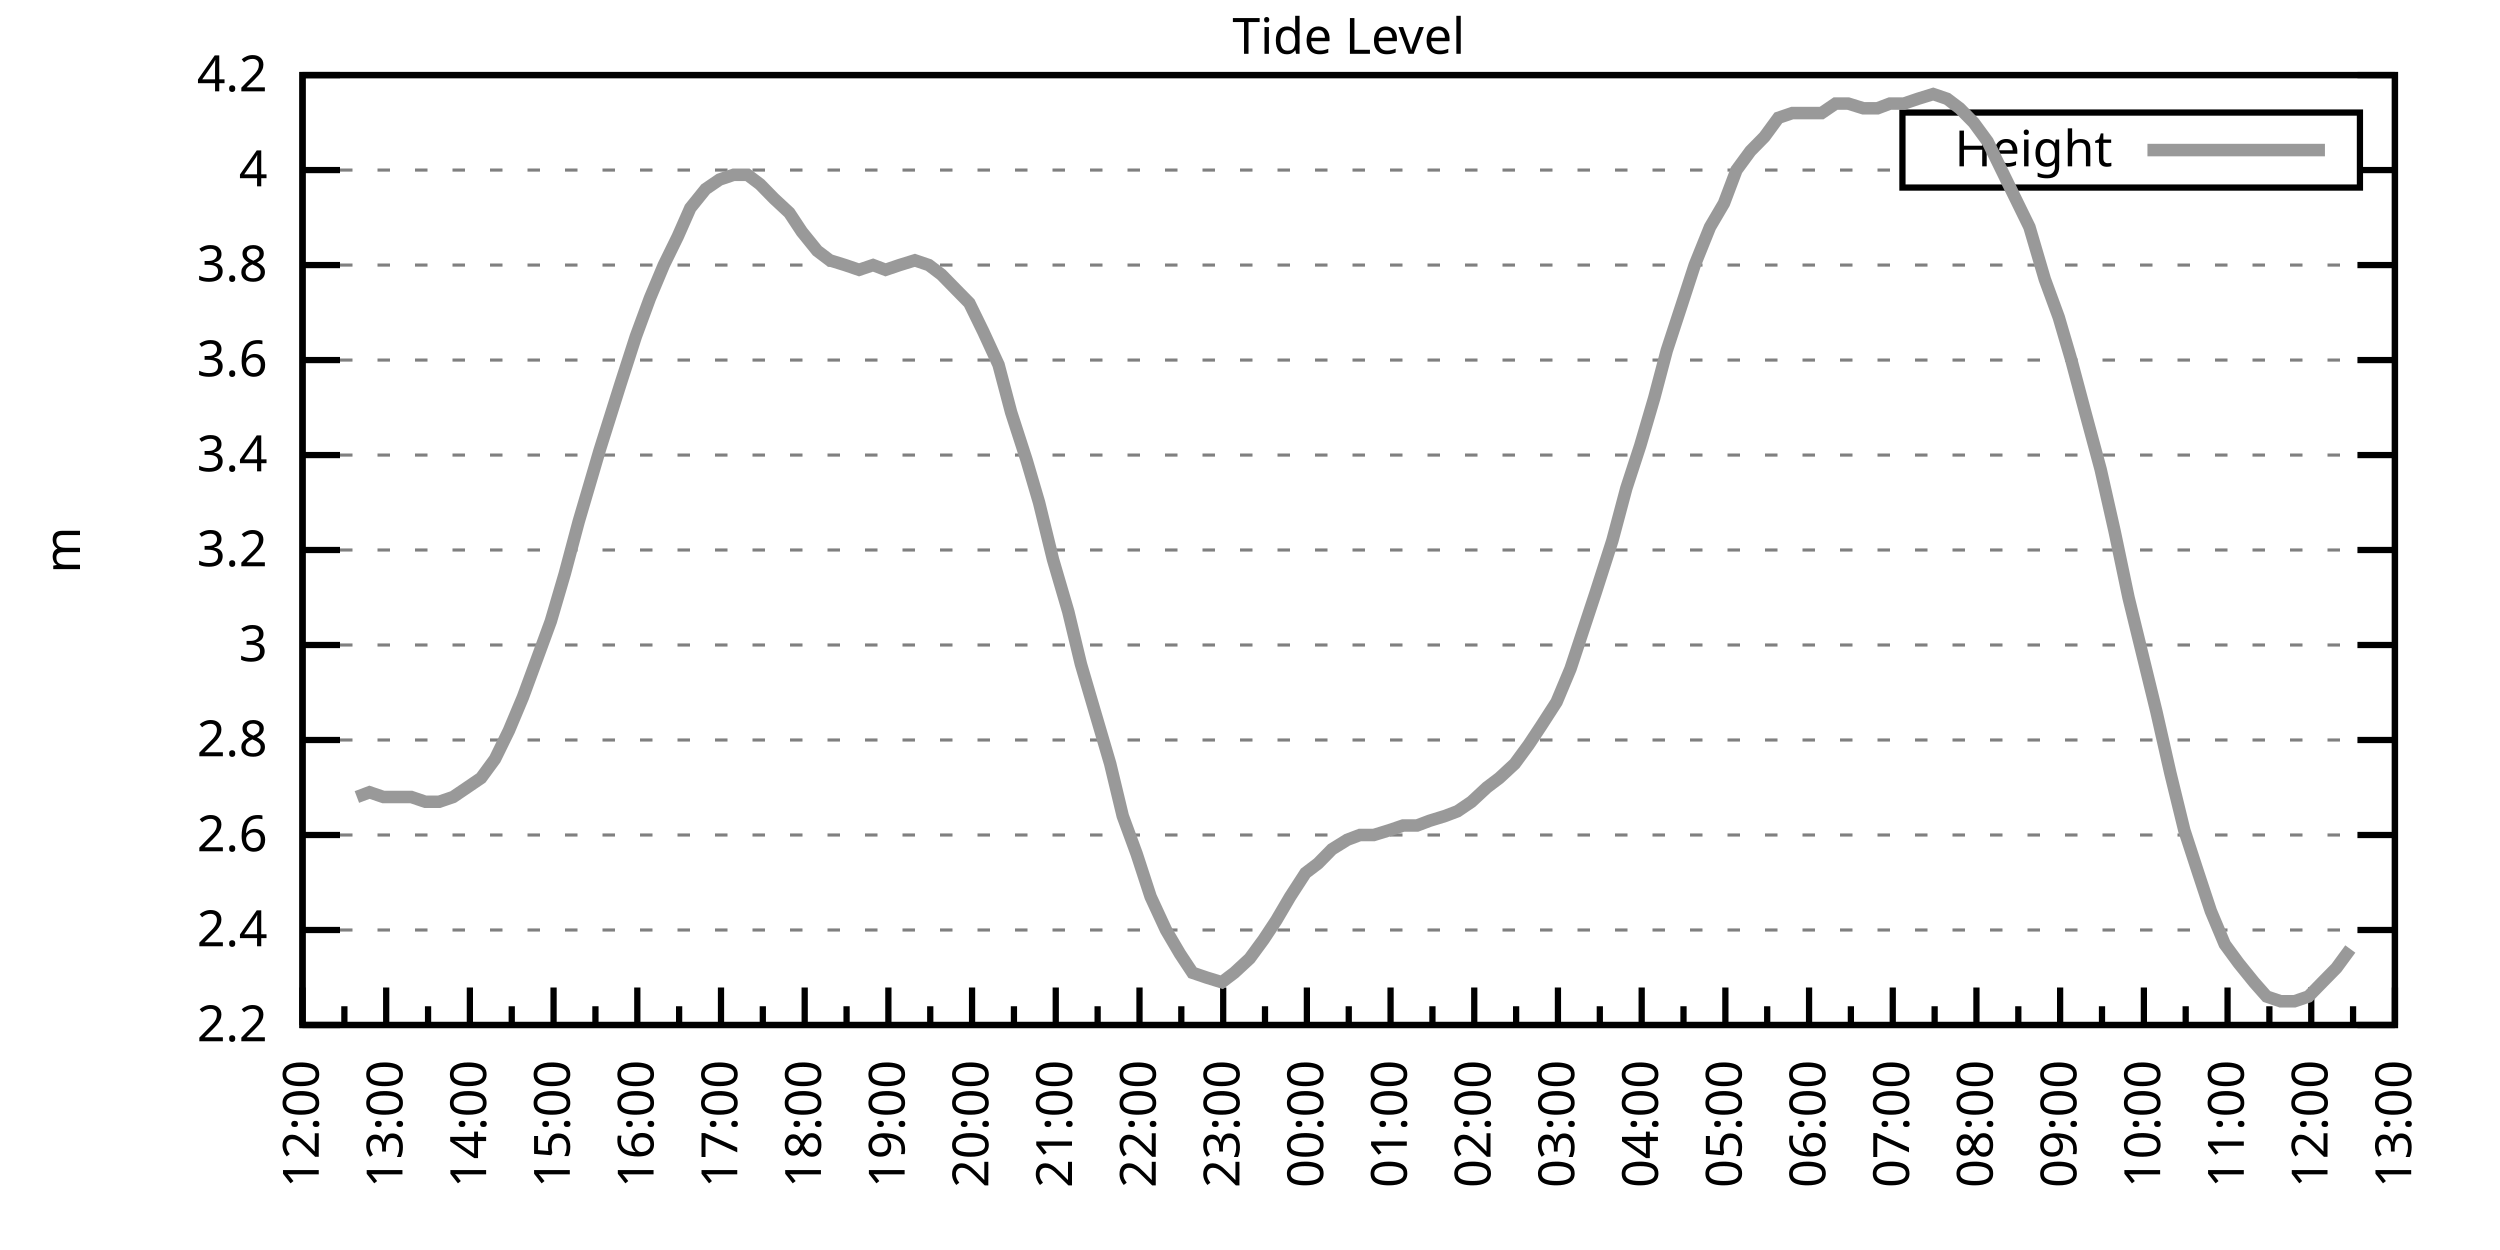
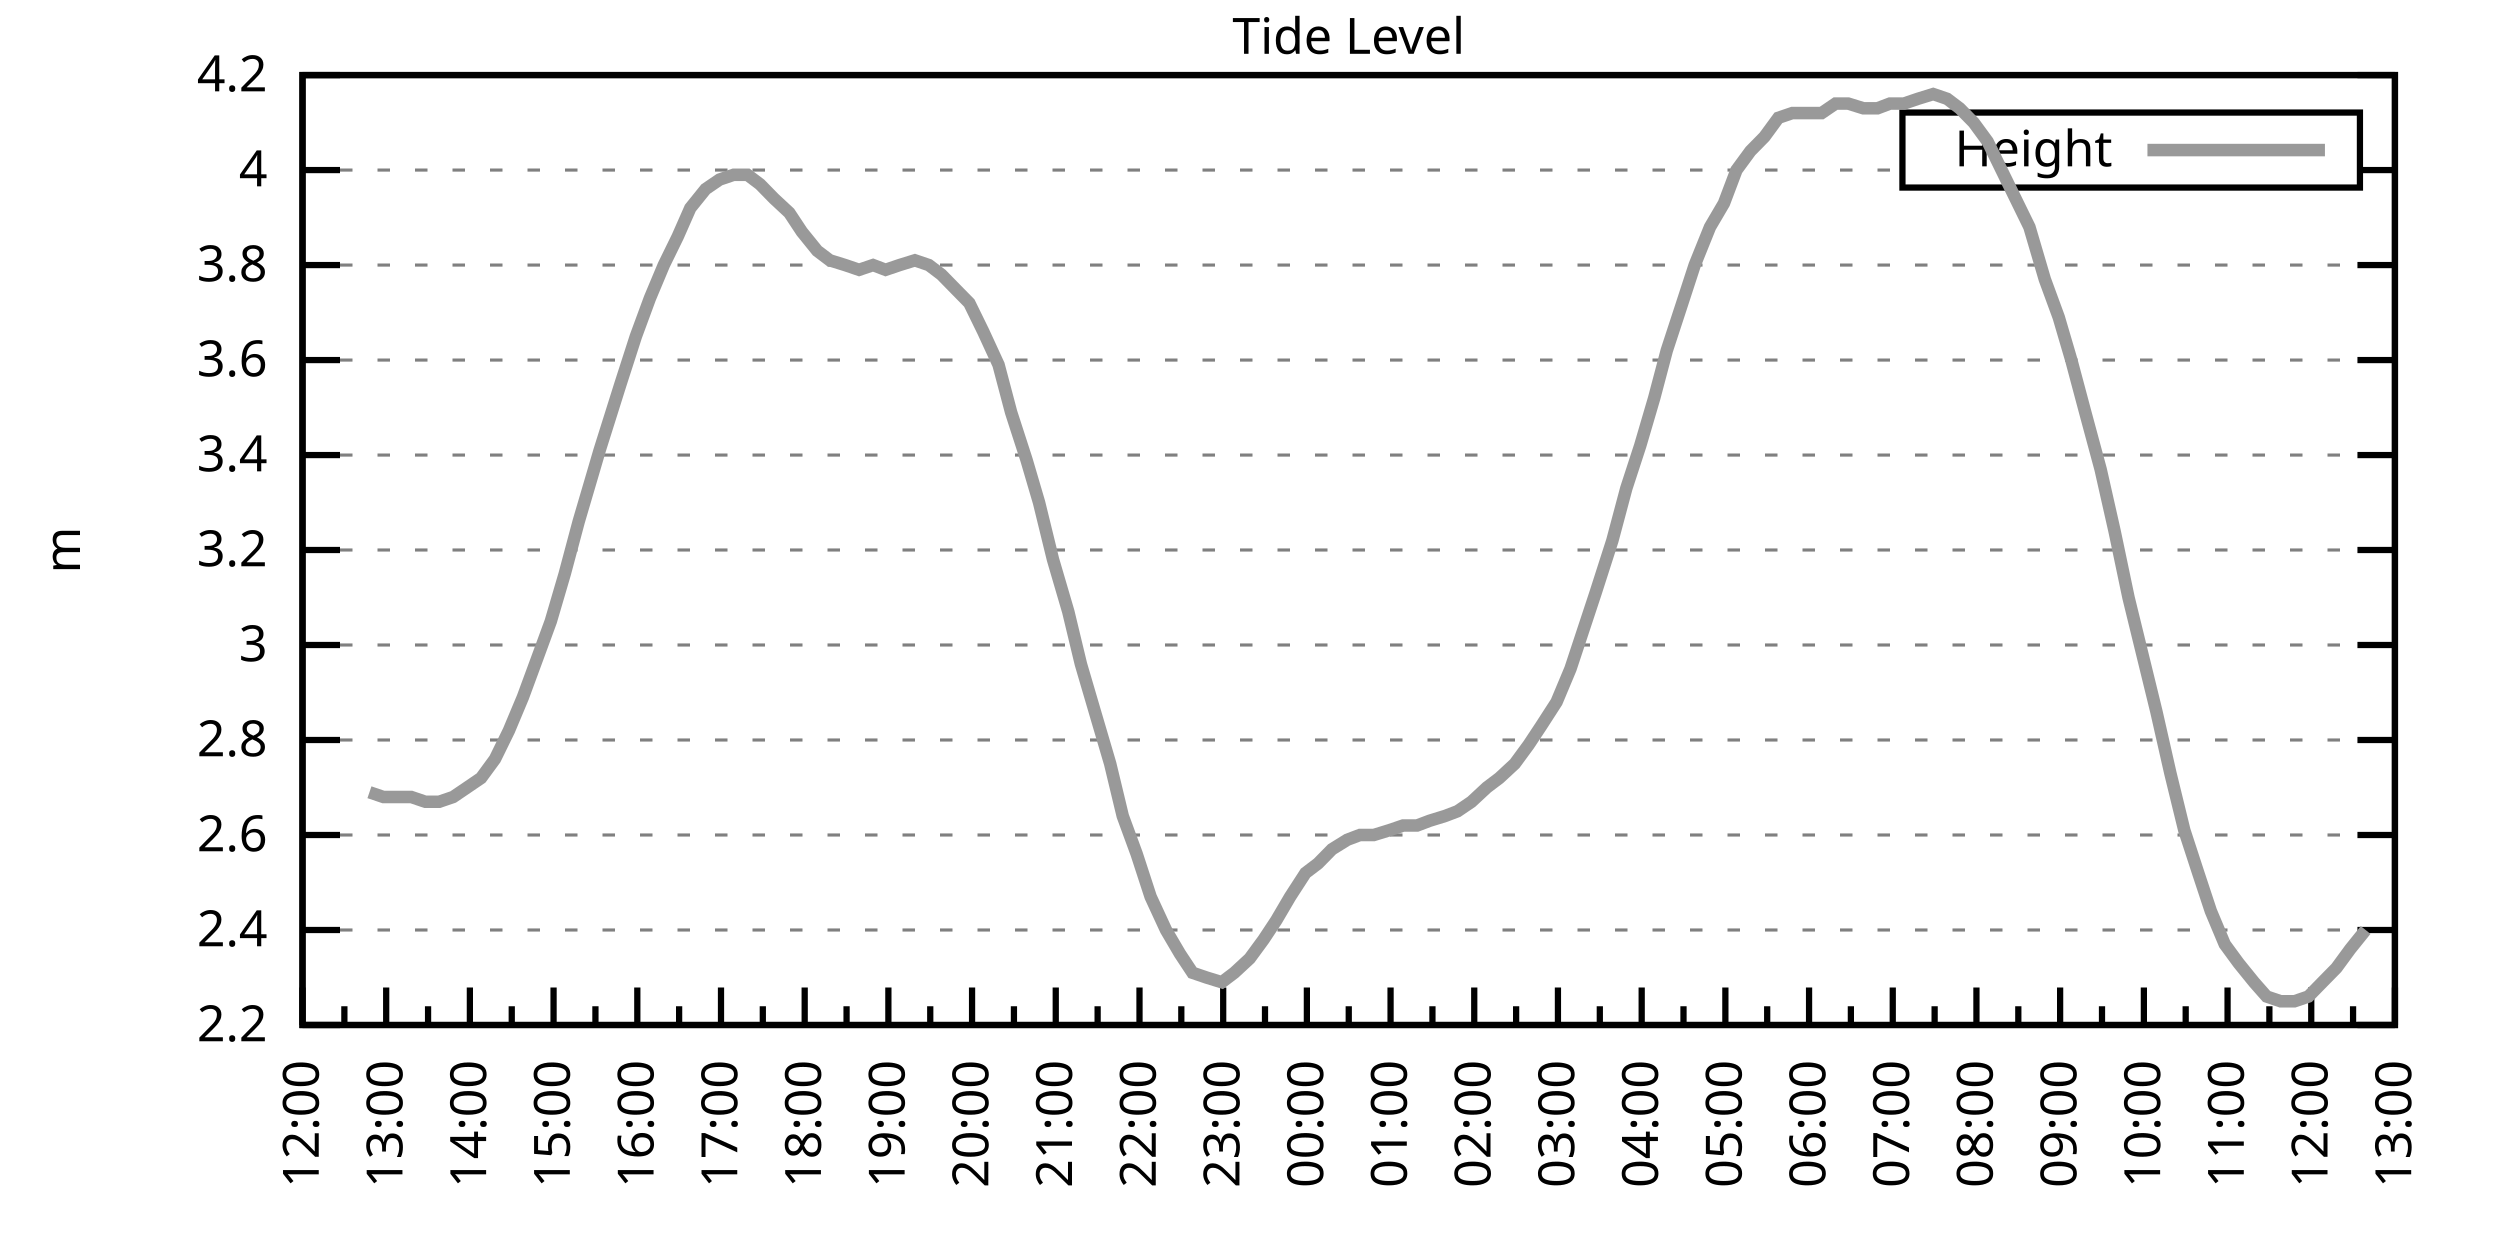
<svg xmlns="http://www.w3.org/2000/svg" xmlns:xlink="http://www.w3.org/1999/xlink" width="400" height="200" viewBox="0 0 400 200">
  <g id="gnuplot_canvas">
    <rect x="0" y="0" width="400" height="200" fill="none" />
    <defs>
      <circle id="gpDot" r="0.5" stroke-width="0.5" stroke="currentColor" />
      <path id="gpPt0" stroke-width="0.333" stroke="currentColor" d="M-1,0 h2 M0,-1 v2" />
      <path id="gpPt1" stroke-width="0.333" stroke="currentColor" d="M-1,-1 L1,1 M1,-1 L-1,1" />
      <path id="gpPt2" stroke-width="0.333" stroke="currentColor" d="M-1,0 L1,0 M0,-1 L0,1 M-1,-1 L1,1 M-1,1 L1,-1" />
      <rect id="gpPt3" stroke-width="0.333" stroke="currentColor" x="-1" y="-1" width="2" height="2" />
      <rect id="gpPt4" stroke-width="0.333" stroke="currentColor" fill="currentColor" x="-1" y="-1" width="2" height="2" />
      <circle id="gpPt5" stroke-width="0.333" stroke="currentColor" cx="0" cy="0" r="1" />
      <use xlink:href="#gpPt5" id="gpPt6" fill="currentColor" stroke="none" />
      <path id="gpPt7" stroke-width="0.333" stroke="currentColor" d="M0,-1.33 L-1.33,0.67 L1.33,0.67 z" />
      <use xlink:href="#gpPt7" id="gpPt8" fill="currentColor" stroke="none" />
      <use xlink:href="#gpPt7" id="gpPt9" stroke="currentColor" transform="rotate(180)" />
      <use xlink:href="#gpPt9" id="gpPt10" fill="currentColor" stroke="none" />
      <use xlink:href="#gpPt3" id="gpPt11" stroke="currentColor" transform="rotate(45)" />
      <use xlink:href="#gpPt11" id="gpPt12" fill="currentColor" stroke="none" />
      <path id="gpPt13" stroke-width="0.333" stroke="currentColor" d="M0,1.330 L1.265,0.411 L0.782,-1.067 L-0.782,-1.076 L-1.265,0.411 z" />
      <use xlink:href="#gpPt13" id="gpPt14" fill="currentColor" stroke="none" />
      <filter id="textbox" filterUnits="objectBoundingBox" x="0" y="0" height="1" width="1">
        <feFlood flood-color="white" flood-opacity="1" result="bgnd" />
        <feComposite in="SourceGraphic" in2="bgnd" operator="atop" />
      </filter>
      <filter id="greybox" filterUnits="objectBoundingBox" x="0" y="0" height="1" width="1">
        <feFlood flood-color="lightgrey" flood-opacity="1" result="grey" />
        <feComposite in="SourceGraphic" in2="grey" operator="atop" />
      </filter>
    </defs>
    <g fill="none" color="white" stroke="currentColor" stroke-width="1.00" stroke-linecap="butt" stroke-linejoin="miter">
</g>
    <g fill="none" color="black" stroke="currentColor" stroke-width="1.00" stroke-linecap="butt" stroke-linejoin="miter">
      <g stroke="none" shape-rendering="crispEdges">
        <polygon fill="rgb(255, 255, 255)" points="48.40,164.00 383.18,164.00 383.18,12.02 48.40,12.02 " />
      </g>
    </g>
    <g fill="none" color="black" stroke="currentColor" stroke-width="1.00" stroke-linecap="butt" stroke-linejoin="miter">
</g>
    <g fill="none" color="black" stroke="black" stroke-width="0.50" stroke-linecap="butt" stroke-linejoin="miter">
</g>
    <g fill="none" color="gray" stroke="currentColor" stroke-width="0.50" stroke-linecap="butt" stroke-linejoin="miter">
      <path stroke="gray" stroke-dasharray="2,4" class="gridline" d="M48.40,164.00 L383.19,164.00  " />
    </g>
    <g fill="none" color="gray" stroke="gray" stroke-width="1.00" stroke-linecap="butt" stroke-linejoin="miter">
</g>
    <g fill="none" color="black" stroke="currentColor" stroke-width="1.00" stroke-linecap="butt" stroke-linejoin="miter">
      <path stroke="black" d="M48.40,164.00 L54.40,164.00 M383.19,164.00 L377.19,164.00  " />
      <g transform="translate(42.80,166.60)" stroke="none" fill="black" font-family="Sans" font-size="8.00" text-anchor="end">
        <text>
          <tspan font-family="Sans"> 2.2</tspan>
        </text>
      </g>
    </g>
    <g fill="none" color="black" stroke="currentColor" stroke-width="1.00" stroke-linecap="butt" stroke-linejoin="miter">
</g>
    <g fill="none" color="black" stroke="black" stroke-width="0.50" stroke-linecap="butt" stroke-linejoin="miter">
</g>
    <g fill="none" color="gray" stroke="currentColor" stroke-width="0.50" stroke-linecap="butt" stroke-linejoin="miter">
      <path stroke="gray" stroke-dasharray="2,4" class="gridline" d="M48.40,148.80 L383.19,148.80  " />
    </g>
    <g fill="none" color="gray" stroke="gray" stroke-width="1.00" stroke-linecap="butt" stroke-linejoin="miter">
</g>
    <g fill="none" color="black" stroke="currentColor" stroke-width="1.00" stroke-linecap="butt" stroke-linejoin="miter">
      <path stroke="black" d="M48.40,148.80 L54.40,148.80 M383.19,148.80 L377.19,148.80  " />
      <g transform="translate(42.80,151.40)" stroke="none" fill="black" font-family="Sans" font-size="8.00" text-anchor="end">
        <text>
          <tspan font-family="Sans"> 2.4</tspan>
        </text>
      </g>
    </g>
    <g fill="none" color="black" stroke="currentColor" stroke-width="1.00" stroke-linecap="butt" stroke-linejoin="miter">
</g>
    <g fill="none" color="black" stroke="black" stroke-width="0.50" stroke-linecap="butt" stroke-linejoin="miter">
</g>
    <g fill="none" color="gray" stroke="currentColor" stroke-width="0.50" stroke-linecap="butt" stroke-linejoin="miter">
      <path stroke="gray" stroke-dasharray="2,4" class="gridline" d="M48.40,133.60 L383.19,133.60  " />
    </g>
    <g fill="none" color="gray" stroke="gray" stroke-width="1.00" stroke-linecap="butt" stroke-linejoin="miter">
</g>
    <g fill="none" color="black" stroke="currentColor" stroke-width="1.00" stroke-linecap="butt" stroke-linejoin="miter">
      <path stroke="black" d="M48.40,133.60 L54.40,133.60 M383.19,133.60 L377.19,133.60  " />
      <g transform="translate(42.80,136.20)" stroke="none" fill="black" font-family="Sans" font-size="8.00" text-anchor="end">
        <text>
          <tspan font-family="Sans"> 2.6</tspan>
        </text>
      </g>
    </g>
    <g fill="none" color="black" stroke="currentColor" stroke-width="1.00" stroke-linecap="butt" stroke-linejoin="miter">
</g>
    <g fill="none" color="black" stroke="black" stroke-width="0.50" stroke-linecap="butt" stroke-linejoin="miter">
</g>
    <g fill="none" color="gray" stroke="currentColor" stroke-width="0.50" stroke-linecap="butt" stroke-linejoin="miter">
      <path stroke="gray" stroke-dasharray="2,4" class="gridline" d="M48.40,118.40 L383.19,118.40  " />
    </g>
    <g fill="none" color="gray" stroke="gray" stroke-width="1.00" stroke-linecap="butt" stroke-linejoin="miter">
</g>
    <g fill="none" color="black" stroke="currentColor" stroke-width="1.00" stroke-linecap="butt" stroke-linejoin="miter">
      <path stroke="black" d="M48.40,118.40 L54.40,118.40 M383.19,118.40 L377.19,118.40  " />
      <g transform="translate(42.80,121.00)" stroke="none" fill="black" font-family="Sans" font-size="8.00" text-anchor="end">
        <text>
          <tspan font-family="Sans"> 2.8</tspan>
        </text>
      </g>
    </g>
    <g fill="none" color="black" stroke="currentColor" stroke-width="1.00" stroke-linecap="butt" stroke-linejoin="miter">
</g>
    <g fill="none" color="black" stroke="black" stroke-width="0.50" stroke-linecap="butt" stroke-linejoin="miter">
</g>
    <g fill="none" color="gray" stroke="currentColor" stroke-width="0.50" stroke-linecap="butt" stroke-linejoin="miter">
      <path stroke="gray" stroke-dasharray="2,4" class="gridline" d="M48.40,103.20 L383.19,103.20  " />
    </g>
    <g fill="none" color="gray" stroke="gray" stroke-width="1.00" stroke-linecap="butt" stroke-linejoin="miter">
</g>
    <g fill="none" color="black" stroke="currentColor" stroke-width="1.00" stroke-linecap="butt" stroke-linejoin="miter">
      <path stroke="black" d="M48.40,103.20 L54.40,103.20 M383.19,103.20 L377.19,103.20  " />
      <g transform="translate(42.80,105.80)" stroke="none" fill="black" font-family="Sans" font-size="8.00" text-anchor="end">
        <text>
          <tspan font-family="Sans"> 3</tspan>
        </text>
      </g>
    </g>
    <g fill="none" color="black" stroke="currentColor" stroke-width="1.00" stroke-linecap="butt" stroke-linejoin="miter">
</g>
    <g fill="none" color="black" stroke="black" stroke-width="0.50" stroke-linecap="butt" stroke-linejoin="miter">
</g>
    <g fill="none" color="gray" stroke="currentColor" stroke-width="0.50" stroke-linecap="butt" stroke-linejoin="miter">
      <path stroke="gray" stroke-dasharray="2,4" class="gridline" d="M48.40,88.00 L383.19,88.00  " />
    </g>
    <g fill="none" color="gray" stroke="gray" stroke-width="1.00" stroke-linecap="butt" stroke-linejoin="miter">
</g>
    <g fill="none" color="black" stroke="currentColor" stroke-width="1.00" stroke-linecap="butt" stroke-linejoin="miter">
      <path stroke="black" d="M48.40,88.00 L54.40,88.00 M383.19,88.00 L377.19,88.00  " />
      <g transform="translate(42.80,90.60)" stroke="none" fill="black" font-family="Sans" font-size="8.00" text-anchor="end">
        <text>
          <tspan font-family="Sans"> 3.2</tspan>
        </text>
      </g>
    </g>
    <g fill="none" color="black" stroke="currentColor" stroke-width="1.00" stroke-linecap="butt" stroke-linejoin="miter">
</g>
    <g fill="none" color="black" stroke="black" stroke-width="0.50" stroke-linecap="butt" stroke-linejoin="miter">
</g>
    <g fill="none" color="gray" stroke="currentColor" stroke-width="0.50" stroke-linecap="butt" stroke-linejoin="miter">
      <path stroke="gray" stroke-dasharray="2,4" class="gridline" d="M48.40,72.81 L383.19,72.81  " />
    </g>
    <g fill="none" color="gray" stroke="gray" stroke-width="1.00" stroke-linecap="butt" stroke-linejoin="miter">
</g>
    <g fill="none" color="black" stroke="currentColor" stroke-width="1.00" stroke-linecap="butt" stroke-linejoin="miter">
      <path stroke="black" d="M48.40,72.81 L54.40,72.81 M383.19,72.81 L377.19,72.81  " />
      <g transform="translate(42.80,75.41)" stroke="none" fill="black" font-family="Sans" font-size="8.00" text-anchor="end">
        <text>
          <tspan font-family="Sans"> 3.4</tspan>
        </text>
      </g>
    </g>
    <g fill="none" color="black" stroke="currentColor" stroke-width="1.00" stroke-linecap="butt" stroke-linejoin="miter">
</g>
    <g fill="none" color="black" stroke="black" stroke-width="0.50" stroke-linecap="butt" stroke-linejoin="miter">
</g>
    <g fill="none" color="gray" stroke="currentColor" stroke-width="0.50" stroke-linecap="butt" stroke-linejoin="miter">
      <path stroke="gray" stroke-dasharray="2,4" class="gridline" d="M48.40,57.61 L383.19,57.61  " />
    </g>
    <g fill="none" color="gray" stroke="gray" stroke-width="1.00" stroke-linecap="butt" stroke-linejoin="miter">
</g>
    <g fill="none" color="black" stroke="currentColor" stroke-width="1.00" stroke-linecap="butt" stroke-linejoin="miter">
      <path stroke="black" d="M48.40,57.61 L54.40,57.61 M383.19,57.61 L377.19,57.61  " />
      <g transform="translate(42.80,60.21)" stroke="none" fill="black" font-family="Sans" font-size="8.00" text-anchor="end">
        <text>
          <tspan font-family="Sans"> 3.6</tspan>
        </text>
      </g>
    </g>
    <g fill="none" color="black" stroke="currentColor" stroke-width="1.00" stroke-linecap="butt" stroke-linejoin="miter">
</g>
    <g fill="none" color="black" stroke="black" stroke-width="0.50" stroke-linecap="butt" stroke-linejoin="miter">
</g>
    <g fill="none" color="gray" stroke="currentColor" stroke-width="0.50" stroke-linecap="butt" stroke-linejoin="miter">
      <path stroke="gray" stroke-dasharray="2,4" class="gridline" d="M48.40,42.41 L383.19,42.41  " />
    </g>
    <g fill="none" color="gray" stroke="gray" stroke-width="1.00" stroke-linecap="butt" stroke-linejoin="miter">
</g>
    <g fill="none" color="black" stroke="currentColor" stroke-width="1.00" stroke-linecap="butt" stroke-linejoin="miter">
      <path stroke="black" d="M48.40,42.41 L54.40,42.41 M383.19,42.41 L377.19,42.41  " />
      <g transform="translate(42.80,45.01)" stroke="none" fill="black" font-family="Sans" font-size="8.00" text-anchor="end">
        <text>
          <tspan font-family="Sans"> 3.8</tspan>
        </text>
      </g>
    </g>
    <g fill="none" color="black" stroke="currentColor" stroke-width="1.00" stroke-linecap="butt" stroke-linejoin="miter">
</g>
    <g fill="none" color="black" stroke="black" stroke-width="0.50" stroke-linecap="butt" stroke-linejoin="miter">
</g>
    <g fill="none" color="gray" stroke="currentColor" stroke-width="0.50" stroke-linecap="butt" stroke-linejoin="miter">
      <path stroke="gray" stroke-dasharray="2,4" class="gridline" d="M48.40,27.21 L304.39,27.21 M377.59,27.21 L383.19,27.21  " />
    </g>
    <g fill="none" color="gray" stroke="gray" stroke-width="1.00" stroke-linecap="butt" stroke-linejoin="miter">
</g>
    <g fill="none" color="black" stroke="currentColor" stroke-width="1.00" stroke-linecap="butt" stroke-linejoin="miter">
      <path stroke="black" d="M48.40,27.21 L54.40,27.21 M383.19,27.21 L377.19,27.21  " />
      <g transform="translate(42.80,29.81)" stroke="none" fill="black" font-family="Sans" font-size="8.00" text-anchor="end">
        <text>
          <tspan font-family="Sans"> 4</tspan>
        </text>
      </g>
    </g>
    <g fill="none" color="black" stroke="currentColor" stroke-width="1.00" stroke-linecap="butt" stroke-linejoin="miter">
</g>
    <g fill="none" color="black" stroke="black" stroke-width="0.50" stroke-linecap="butt" stroke-linejoin="miter">
</g>
    <g fill="none" color="gray" stroke="currentColor" stroke-width="0.50" stroke-linecap="butt" stroke-linejoin="miter">
      <path stroke="gray" stroke-dasharray="2,4" class="gridline" d="M48.40,12.01 L383.19,12.01  " />
    </g>
    <g fill="none" color="gray" stroke="gray" stroke-width="1.00" stroke-linecap="butt" stroke-linejoin="miter">
</g>
    <g fill="none" color="black" stroke="currentColor" stroke-width="1.00" stroke-linecap="butt" stroke-linejoin="miter">
      <path stroke="black" d="M48.40,12.01 L54.40,12.01 M383.19,12.01 L377.19,12.01  " />
      <g transform="translate(42.80,14.61)" stroke="none" fill="black" font-family="Sans" font-size="8.00" text-anchor="end">
        <text>
          <tspan font-family="Sans"> 4.2</tspan>
        </text>
      </g>
    </g>
    <g fill="none" color="black" stroke="currentColor" stroke-width="1.00" stroke-linecap="butt" stroke-linejoin="miter">
      <path stroke="black" d="M48.40,164.00 L48.40,158.00  " />
      <g transform="translate(51.00,169.60) rotate(270)" stroke="none" fill="black" font-family="Sans" font-size="8.00" text-anchor="end">
        <text>
          <tspan font-family="Sans">12:00</tspan>
        </text>
      </g>
    </g>
    <g fill="none" color="black" stroke="currentColor" stroke-width="1.00" stroke-linecap="butt" stroke-linejoin="miter">
      <path stroke="black" d="M55.10,164.00 L55.10,161.00 M61.79,164.00 L61.79,158.00  " />
      <g transform="translate(64.39,169.60) rotate(270)" stroke="none" fill="black" font-family="Sans" font-size="8.00" text-anchor="end">
        <text>
          <tspan font-family="Sans">13:00</tspan>
        </text>
      </g>
    </g>
    <g fill="none" color="black" stroke="currentColor" stroke-width="1.00" stroke-linecap="butt" stroke-linejoin="miter">
      <path stroke="black" d="M68.49,164.00 L68.49,161.00 M75.18,164.00 L75.18,158.00  " />
      <g transform="translate(77.78,169.60) rotate(270)" stroke="none" fill="black" font-family="Sans" font-size="8.00" text-anchor="end">
        <text>
          <tspan font-family="Sans">14:00</tspan>
        </text>
      </g>
    </g>
    <g fill="none" color="black" stroke="currentColor" stroke-width="1.00" stroke-linecap="butt" stroke-linejoin="miter">
      <path stroke="black" d="M81.88,164.00 L81.88,161.00 M88.57,164.00 L88.57,158.00  " />
      <g transform="translate(91.17,169.60) rotate(270)" stroke="none" fill="black" font-family="Sans" font-size="8.00" text-anchor="end">
        <text>
          <tspan font-family="Sans">15:00</tspan>
        </text>
      </g>
    </g>
    <g fill="none" color="black" stroke="currentColor" stroke-width="1.00" stroke-linecap="butt" stroke-linejoin="miter">
      <path stroke="black" d="M95.27,164.00 L95.27,161.00 M101.97,164.00 L101.97,158.00  " />
      <g transform="translate(104.57,169.60) rotate(270)" stroke="none" fill="black" font-family="Sans" font-size="8.00" text-anchor="end">
        <text>
          <tspan font-family="Sans">16:00</tspan>
        </text>
      </g>
    </g>
    <g fill="none" color="black" stroke="currentColor" stroke-width="1.00" stroke-linecap="butt" stroke-linejoin="miter">
      <path stroke="black" d="M108.66,164.00 L108.66,161.00 M115.36,164.00 L115.36,158.00  " />
      <g transform="translate(117.96,169.60) rotate(270)" stroke="none" fill="black" font-family="Sans" font-size="8.00" text-anchor="end">
        <text>
          <tspan font-family="Sans">17:00</tspan>
        </text>
      </g>
    </g>
    <g fill="none" color="black" stroke="currentColor" stroke-width="1.00" stroke-linecap="butt" stroke-linejoin="miter">
      <path stroke="black" d="M122.05,164.00 L122.05,161.00 M128.75,164.00 L128.75,158.00  " />
      <g transform="translate(131.35,169.60) rotate(270)" stroke="none" fill="black" font-family="Sans" font-size="8.00" text-anchor="end">
        <text>
          <tspan font-family="Sans">18:00</tspan>
        </text>
      </g>
    </g>
    <g fill="none" color="black" stroke="currentColor" stroke-width="1.00" stroke-linecap="butt" stroke-linejoin="miter">
      <path stroke="black" d="M135.45,164.00 L135.45,161.00 M142.14,164.00 L142.14,158.00  " />
      <g transform="translate(144.74,169.60) rotate(270)" stroke="none" fill="black" font-family="Sans" font-size="8.00" text-anchor="end">
        <text>
          <tspan font-family="Sans">19:00</tspan>
        </text>
      </g>
    </g>
    <g fill="none" color="black" stroke="currentColor" stroke-width="1.00" stroke-linecap="butt" stroke-linejoin="miter">
      <path stroke="black" d="M148.84,164.00 L148.84,161.00 M155.53,164.00 L155.53,158.00  " />
      <g transform="translate(158.13,169.60) rotate(270)" stroke="none" fill="black" font-family="Sans" font-size="8.00" text-anchor="end">
        <text>
          <tspan font-family="Sans">20:00</tspan>
        </text>
      </g>
    </g>
    <g fill="none" color="black" stroke="currentColor" stroke-width="1.00" stroke-linecap="butt" stroke-linejoin="miter">
      <path stroke="black" d="M162.23,164.00 L162.23,161.00 M168.92,164.00 L168.92,158.00  " />
      <g transform="translate(171.52,169.60) rotate(270)" stroke="none" fill="black" font-family="Sans" font-size="8.00" text-anchor="end">
        <text>
          <tspan font-family="Sans">21:00</tspan>
        </text>
      </g>
    </g>
    <g fill="none" color="black" stroke="currentColor" stroke-width="1.00" stroke-linecap="butt" stroke-linejoin="miter">
      <path stroke="black" d="M175.62,164.00 L175.62,161.00 M182.32,164.00 L182.32,158.00  " />
      <g transform="translate(184.92,169.60) rotate(270)" stroke="none" fill="black" font-family="Sans" font-size="8.00" text-anchor="end">
        <text>
          <tspan font-family="Sans">22:00</tspan>
        </text>
      </g>
    </g>
    <g fill="none" color="black" stroke="currentColor" stroke-width="1.00" stroke-linecap="butt" stroke-linejoin="miter">
      <path stroke="black" d="M189.01,164.00 L189.01,161.00 M195.71,164.00 L195.71,158.00  " />
      <g transform="translate(198.31,169.60) rotate(270)" stroke="none" fill="black" font-family="Sans" font-size="8.00" text-anchor="end">
        <text>
          <tspan font-family="Sans">23:00</tspan>
        </text>
      </g>
    </g>
    <g fill="none" color="black" stroke="currentColor" stroke-width="1.00" stroke-linecap="butt" stroke-linejoin="miter">
      <path stroke="black" d="M202.40,164.00 L202.40,161.00 M209.10,164.00 L209.10,158.00  " />
      <g transform="translate(211.70,169.60) rotate(270)" stroke="none" fill="black" font-family="Sans" font-size="8.00" text-anchor="end">
        <text>
          <tspan font-family="Sans">00:00</tspan>
        </text>
      </g>
    </g>
    <g fill="none" color="black" stroke="currentColor" stroke-width="1.00" stroke-linecap="butt" stroke-linejoin="miter">
      <path stroke="black" d="M215.80,164.00 L215.80,161.00 M222.49,164.00 L222.49,158.00  " />
      <g transform="translate(225.09,169.60) rotate(270)" stroke="none" fill="black" font-family="Sans" font-size="8.00" text-anchor="end">
        <text>
          <tspan font-family="Sans">01:00</tspan>
        </text>
      </g>
    </g>
    <g fill="none" color="black" stroke="currentColor" stroke-width="1.00" stroke-linecap="butt" stroke-linejoin="miter">
      <path stroke="black" d="M229.19,164.00 L229.19,161.00 M235.88,164.00 L235.88,158.00  " />
      <g transform="translate(238.48,169.60) rotate(270)" stroke="none" fill="black" font-family="Sans" font-size="8.00" text-anchor="end">
        <text>
          <tspan font-family="Sans">02:00</tspan>
        </text>
      </g>
    </g>
    <g fill="none" color="black" stroke="currentColor" stroke-width="1.00" stroke-linecap="butt" stroke-linejoin="miter">
      <path stroke="black" d="M242.58,164.00 L242.58,161.00 M249.27,164.00 L249.27,158.00  " />
      <g transform="translate(251.87,169.60) rotate(270)" stroke="none" fill="black" font-family="Sans" font-size="8.00" text-anchor="end">
        <text>
          <tspan font-family="Sans">03:00</tspan>
        </text>
      </g>
    </g>
    <g fill="none" color="black" stroke="currentColor" stroke-width="1.00" stroke-linecap="butt" stroke-linejoin="miter">
      <path stroke="black" d="M255.97,164.00 L255.97,161.00 M262.67,164.00 L262.67,158.00  " />
      <g transform="translate(265.27,169.60) rotate(270)" stroke="none" fill="black" font-family="Sans" font-size="8.00" text-anchor="end">
        <text>
          <tspan font-family="Sans">04:00</tspan>
        </text>
      </g>
    </g>
    <g fill="none" color="black" stroke="currentColor" stroke-width="1.00" stroke-linecap="butt" stroke-linejoin="miter">
      <path stroke="black" d="M269.36,164.00 L269.36,161.00 M276.06,164.00 L276.06,158.00  " />
      <g transform="translate(278.66,169.60) rotate(270)" stroke="none" fill="black" font-family="Sans" font-size="8.00" text-anchor="end">
        <text>
          <tspan font-family="Sans">05:00</tspan>
        </text>
      </g>
    </g>
    <g fill="none" color="black" stroke="currentColor" stroke-width="1.00" stroke-linecap="butt" stroke-linejoin="miter">
      <path stroke="black" d="M282.75,164.00 L282.75,161.00 M289.45,164.00 L289.45,158.00  " />
      <g transform="translate(292.05,169.60) rotate(270)" stroke="none" fill="black" font-family="Sans" font-size="8.00" text-anchor="end">
        <text>
          <tspan font-family="Sans">06:00</tspan>
        </text>
      </g>
    </g>
    <g fill="none" color="black" stroke="currentColor" stroke-width="1.00" stroke-linecap="butt" stroke-linejoin="miter">
      <path stroke="black" d="M296.14,164.00 L296.14,161.00 M302.84,164.00 L302.84,158.00  " />
      <g transform="translate(305.44,169.60) rotate(270)" stroke="none" fill="black" font-family="Sans" font-size="8.00" text-anchor="end">
        <text>
          <tspan font-family="Sans">07:00</tspan>
        </text>
      </g>
    </g>
    <g fill="none" color="black" stroke="currentColor" stroke-width="1.00" stroke-linecap="butt" stroke-linejoin="miter">
      <path stroke="black" d="M309.54,164.00 L309.54,161.00 M316.23,164.00 L316.23,158.00  " />
      <g transform="translate(318.83,169.60) rotate(270)" stroke="none" fill="black" font-family="Sans" font-size="8.00" text-anchor="end">
        <text>
          <tspan font-family="Sans">08:00</tspan>
        </text>
      </g>
    </g>
    <g fill="none" color="black" stroke="currentColor" stroke-width="1.00" stroke-linecap="butt" stroke-linejoin="miter">
      <path stroke="black" d="M322.93,164.00 L322.93,161.00 M329.62,164.00 L329.62,158.00  " />
      <g transform="translate(332.22,169.60) rotate(270)" stroke="none" fill="black" font-family="Sans" font-size="8.00" text-anchor="end">
        <text>
          <tspan font-family="Sans">09:00</tspan>
        </text>
      </g>
    </g>
    <g fill="none" color="black" stroke="currentColor" stroke-width="1.00" stroke-linecap="butt" stroke-linejoin="miter">
      <path stroke="black" d="M336.32,164.00 L336.32,161.00 M343.02,164.00 L343.02,158.00  " />
      <g transform="translate(345.62,169.60) rotate(270)" stroke="none" fill="black" font-family="Sans" font-size="8.00" text-anchor="end">
        <text>
          <tspan font-family="Sans">10:00</tspan>
        </text>
      </g>
    </g>
    <g fill="none" color="black" stroke="currentColor" stroke-width="1.00" stroke-linecap="butt" stroke-linejoin="miter">
      <path stroke="black" d="M349.71,164.00 L349.71,161.00 M356.41,164.00 L356.41,158.00  " />
      <g transform="translate(359.01,169.60) rotate(270)" stroke="none" fill="black" font-family="Sans" font-size="8.00" text-anchor="end">
        <text>
          <tspan font-family="Sans">11:00</tspan>
        </text>
      </g>
    </g>
    <g fill="none" color="black" stroke="currentColor" stroke-width="1.00" stroke-linecap="butt" stroke-linejoin="miter">
      <path stroke="black" d="M363.10,164.00 L363.10,161.00 M369.80,164.00 L369.80,158.00  " />
      <g transform="translate(372.40,169.60) rotate(270)" stroke="none" fill="black" font-family="Sans" font-size="8.00" text-anchor="end">
        <text>
          <tspan font-family="Sans">12:00</tspan>
        </text>
      </g>
    </g>
    <g fill="none" color="black" stroke="currentColor" stroke-width="1.00" stroke-linecap="butt" stroke-linejoin="miter">
      <path stroke="black" d="M376.49,164.00 L376.49,161.00 M383.19,164.00 L383.19,158.00  " />
      <g transform="translate(385.79,169.60) rotate(270)" stroke="none" fill="black" font-family="Sans" font-size="8.00" text-anchor="end">
        <text>
          <tspan font-family="Sans">13:00</tspan>
        </text>
      </g>
    </g>
    <g fill="none" color="black" stroke="currentColor" stroke-width="1.00" stroke-linecap="butt" stroke-linejoin="miter">
</g>
    <g fill="none" color="black" stroke="currentColor" stroke-width="1.00" stroke-linecap="butt" stroke-linejoin="miter">
      <path stroke="black" d="M48.40,12.01 L48.40,164.00 L383.19,164.00 L383.19,12.01 L48.40,12.01 Z  " />
    </g>
    <g fill="none" color="black" stroke="currentColor" stroke-width="1.00" stroke-linecap="butt" stroke-linejoin="miter">
      <g transform="translate(12.80,88.01) rotate(270)" stroke="none" fill="black" font-family="Sans" font-size="8.00" text-anchor="middle">
        <text>
          <tspan font-family="Sans">m</tspan>
        </text>
      </g>
    </g>
    <g fill="none" color="black" stroke="currentColor" stroke-width="1.00" stroke-linecap="butt" stroke-linejoin="miter">
</g>
    <g fill="none" color="black" stroke="currentColor" stroke-width="1.00" stroke-linecap="butt" stroke-linejoin="miter">
      <path stroke="black" d="M304.39,30.01 L304.39,18.01 L377.59,18.01 L377.59,30.01 L304.39,30.01 Z  " />
    </g>
    <g id="Tide_level_plot_1">
      <g fill="none" color="white" stroke="black" stroke-width="2.00" stroke-linecap="butt" stroke-linejoin="miter">
</g>
      <g fill="none" color="black" stroke="currentColor" stroke-width="2.00" stroke-linecap="butt" stroke-linejoin="miter">
        <g transform="translate(337.99,26.61)" stroke="none" fill="black" font-family="Sans" font-size="8.00" text-anchor="end">
          <text>
            <tspan font-family="Sans">Height</tspan>
          </text>
        </g>
      </g>
      <g fill="none" color="black" stroke="currentColor" stroke-width="2.00" stroke-linecap="butt" stroke-linejoin="miter">
-         <path stroke="rgb(153, 153, 153)" d="M343.59,24.01 L371.99,24.01 M57.10,127.52 L59.11,126.76 L61.35,127.52 L63.58,127.52 L65.81,127.52 L68.04,128.28   L70.27,128.28 L72.50,127.52 L74.74,126.00 L76.97,124.48 L79.20,121.44 L81.43,116.88 L83.66,111.56 L85.90,105.48   L88.13,99.40 L90.36,91.80 L92.59,83.45 L95.05,75.09 L95.94,72.05 L99.29,61.41 L101.74,53.81 L103.98,47.73   L106.21,42.41 L108.44,37.85 L110.45,33.29 L112.90,30.25 L115.13,28.73 L117.37,27.97 L119.60,27.97 L121.61,29.49   L123.84,31.77 L126.29,34.05 L128.30,37.09 L130.76,40.13 L132.77,41.65 L135.22,42.41 L137.45,43.17 L139.69,42.41   L141.69,43.17 L143.93,42.41 L146.38,41.65 L148.61,42.41 L150.62,43.93 L152.85,46.21 L155.09,48.49 L157.32,53.05   L159.77,58.37 L161.78,65.97 L164.24,73.57 L166.25,80.41 L168.48,89.52 L170.93,97.88 L172.94,106.24 L175.17,113.84   L177.63,122.20 L179.64,130.56 L181.87,136.64 L184.10,143.48 L186.56,148.80 L188.79,152.60 L190.80,155.64 L193.03,156.40   L195.48,157.16 L197.49,155.64 L199.95,153.36 L202.18,150.32 L204.19,147.28 L206.42,143.48 L208.88,139.68 L210.88,138.16   L213.12,135.88 L215.57,134.36 L217.58,133.60 L219.81,133.60 L222.27,132.84 L224.50,132.08 L226.73,132.08 L228.74,131.32   L231.20,130.56 L233.20,129.80 L235.44,128.28 L237.89,126.00 L239.90,124.48 L242.36,122.20 L244.59,119.16 L246.60,116.12   L249.05,112.32 L251.28,107.00 L253.29,100.92 L255.30,94.84 L257.98,86.49 L260.21,78.13 L262.44,71.29 L264.67,63.69   L266.68,56.09 L268.92,49.25 L271.15,42.41 L273.60,36.33 L275.83,32.53 L277.84,27.21 L280.07,24.17 L282.31,21.89   L284.54,18.85 L286.77,18.09 L289.00,18.09 L291.46,18.09 L293.69,16.57 L295.70,16.57 L298.15,17.33 L300.39,17.33   L302.39,16.57 L304.63,16.57 L306.86,15.81 L309.31,15.05 L311.54,15.81 L313.55,17.33 L315.79,19.61 L318.02,22.65   L320.25,27.21 L322.48,31.77 L324.71,36.33 L327.17,44.69 L329.40,50.77 L331.41,57.61 L333.64,65.97 L336.10,75.09   L338.33,84.97 L340.56,95.60 L342.79,104.72 L345.02,113.84 L347.26,123.72 L349.49,132.84 L351.72,139.68 L353.73,145.76   L355.96,151.08 L358.19,154.12 L360.65,157.16 L362.66,159.44 L364.89,160.20 L367.12,160.20 L369.35,159.44 L371.58,157.16   L373.82,154.88 L376.05,151.84  " />
+         <path stroke="rgb(153, 153, 153)" d="M343.59,24.01 L371.99,24.01 M59.11,126.76 L61.35,127.52 L63.58,127.52 L65.81,127.52 L68.04,128.28 L70.27,128.28   L72.50,127.52 L74.74,126.00 L76.97,124.48 L79.20,121.44 L81.43,116.88 L83.66,111.56 L85.90,105.48 L88.13,99.40   L90.36,91.80 L92.59,83.45 L95.05,75.09 L95.94,72.05 L99.29,61.41 L101.74,53.81 L103.98,47.73 L106.21,42.41   L108.44,37.85 L110.45,33.29 L112.90,30.25 L115.13,28.73 L117.37,27.97 L119.60,27.97 L121.61,29.49 L123.84,31.77   L126.29,34.05 L128.30,37.09 L130.76,40.13 L132.77,41.65 L135.22,42.41 L137.45,43.17 L139.69,42.41 L141.69,43.17   L143.93,42.41 L146.38,41.65 L148.61,42.41 L150.62,43.93 L152.85,46.21 L155.09,48.49 L157.32,53.05 L159.77,58.37   L161.78,65.97 L164.24,73.57 L166.25,80.41 L168.48,89.52 L170.93,97.88 L172.94,106.24 L175.17,113.84 L177.63,122.20   L179.64,130.56 L181.87,136.64 L184.10,143.48 L186.56,148.80 L188.79,152.60 L190.80,155.64 L193.03,156.40 L195.48,157.16   L197.49,155.64 L199.95,153.36 L202.18,150.32 L204.19,147.28 L206.42,143.48 L208.88,139.68 L210.88,138.16 L213.12,135.88   L215.57,134.36 L217.58,133.60 L219.81,133.60 L222.27,132.84 L224.50,132.08 L226.73,132.08 L228.74,131.32 L231.20,130.56   L233.20,129.80 L235.44,128.28 L237.89,126.00 L239.90,124.48 L242.36,122.20 L244.59,119.16 L246.60,116.12 L249.05,112.32   L251.28,107.00 L253.29,100.92 L255.30,94.84 L257.98,86.49 L260.21,78.13 L262.44,71.29 L264.67,63.69 L266.68,56.09   L268.92,49.25 L271.15,42.41 L273.60,36.33 L275.83,32.53 L277.84,27.21 L280.07,24.17 L282.31,21.89 L284.54,18.85   L286.77,18.09 L289.00,18.09 L291.46,18.09 L293.69,16.57 L295.70,16.57 L298.15,17.33 L300.39,17.33 L302.39,16.57   L304.63,16.57 L306.86,15.81 L309.31,15.05 L311.54,15.81 L313.55,17.33 L315.79,19.61 L318.02,22.65 L320.25,27.21   L322.48,31.77 L324.71,36.33 L327.17,44.69 L329.40,50.77 L331.41,57.61 L333.64,65.97 L336.10,75.09 L338.33,84.97   L340.56,95.60 L342.79,104.72 L345.02,113.84 L347.26,123.72 L349.49,132.84 L351.72,139.68 L353.73,145.76 L355.96,151.08   L358.19,154.12 L360.65,157.16 L362.66,159.44 L364.89,160.20 L367.12,160.20 L369.35,159.44 L371.58,157.16 L373.82,154.88   L376.05,151.84 L378.50,148.80  " />
      </g>
    </g>
    <g fill="none" color="black" stroke="currentColor" stroke-width="2.00" stroke-linecap="butt" stroke-linejoin="miter">
</g>
    <g fill="none" color="black" stroke="black" stroke-width="1.00" stroke-linecap="butt" stroke-linejoin="miter">
</g>
    <g fill="none" color="black" stroke="currentColor" stroke-width="1.00" stroke-linecap="butt" stroke-linejoin="miter">
      <path stroke="black" d="M48.40,12.01 L48.40,164.00 L383.19,164.00 L383.19,12.01 L48.40,12.01 Z  " />
    </g>
    <g fill="none" color="black" stroke="currentColor" stroke-width="1.00" stroke-linecap="butt" stroke-linejoin="miter">
      <g transform="translate(215.79,8.61)" stroke="none" fill="black" font-family="Sans" font-size="8.00" text-anchor="middle">
        <text>
          <tspan font-family="Sans">Tide Level</tspan>
        </text>
      </g>
    </g>
    <g fill="none" color="black" stroke="currentColor" stroke-width="1.00" stroke-linecap="butt" stroke-linejoin="miter">
</g>
  </g>
</svg>
